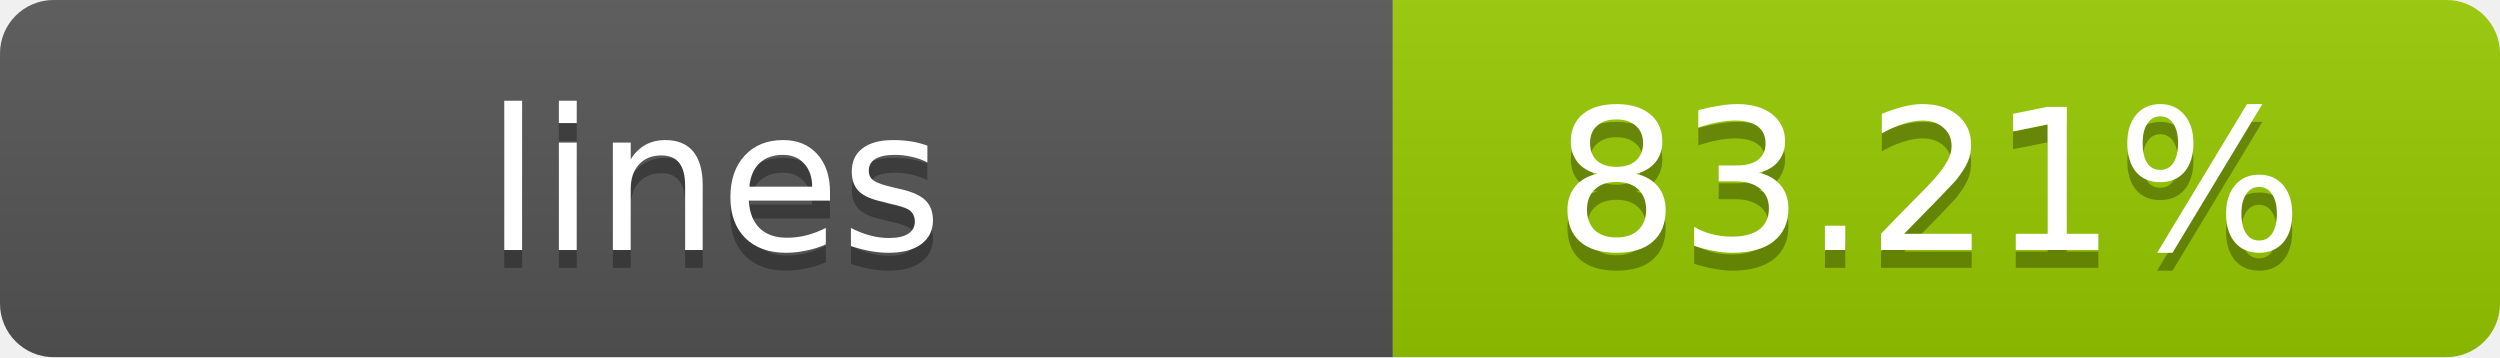
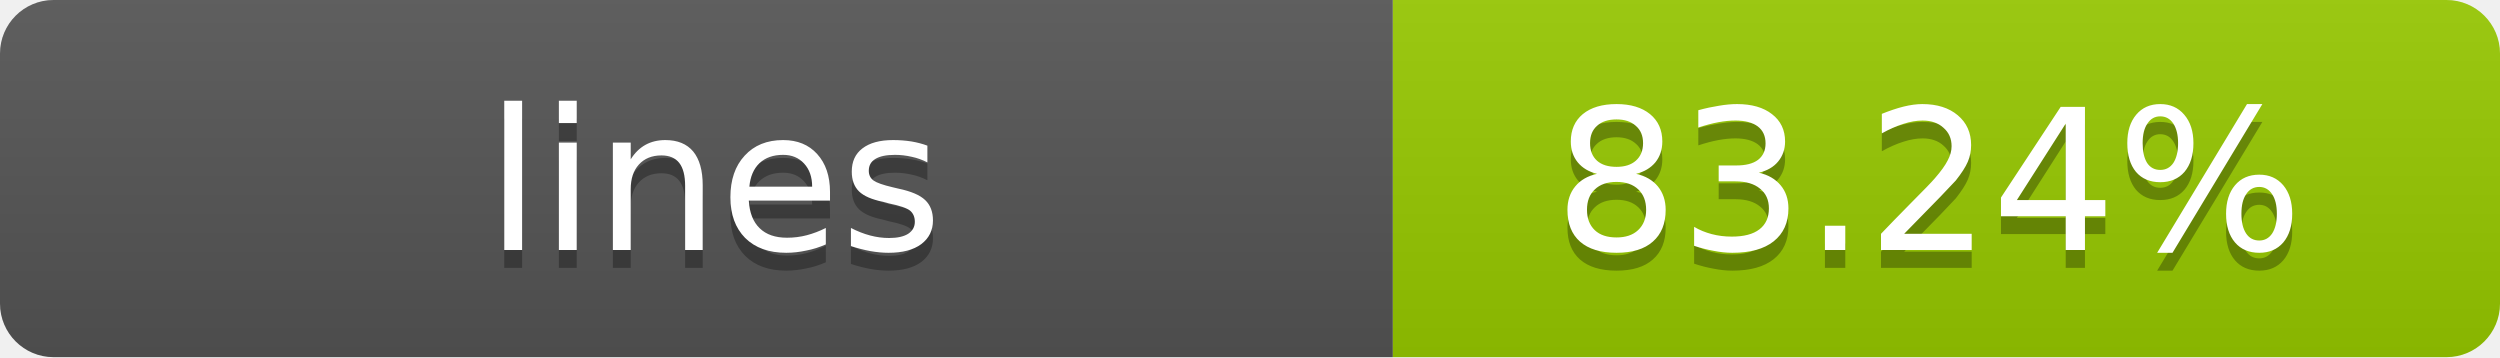
- <svg xmlns="http://www.w3.org/2000/svg" width="140" height="20" role="img" aria-label="lines: 83.21%">
+ <svg xmlns="http://www.w3.org/2000/svg" width="140" height="20" role="img" aria-label="lines: 83.24%">
  <linearGradient id="s" x2="0" y2="100%">
    <stop offset="0" stop-color="#bbb" stop-opacity=".1" />
    <stop offset="1" stop-opacity=".1" />
  </linearGradient>
  <clipPath id="r">
    <rect width="140" height="20" rx="3" fill="#fff" />
  </clipPath>
  <g clip-path="url(#r)">
    <rect width="78" height="20" fill="#555" />
    <rect x="78" width="62" height="20" fill="#97CA00" />
    <rect width="140" height="20" fill="url(#s)" />
  </g>
  <g fill="#fff" text-anchor="middle" font-family="Verdana,Geneva,DejaVu Sans,sans-serif" text-rendering="geometricPrecision" font-size="11">
    <text x="40" y="15" fill="#010101" fill-opacity=".3">lines</text>
    <text x="40" y="14">lines</text>
-     <text x="108" y="15" fill="#010101" fill-opacity=".3">83.21%</text>
-     <text x="108" y="14">83.21%</text>
+     <text x="108" y="15" fill="#010101" fill-opacity=".3">83.24%</text>
+     <text x="108" y="14">83.24%</text>
  </g>
</svg>
